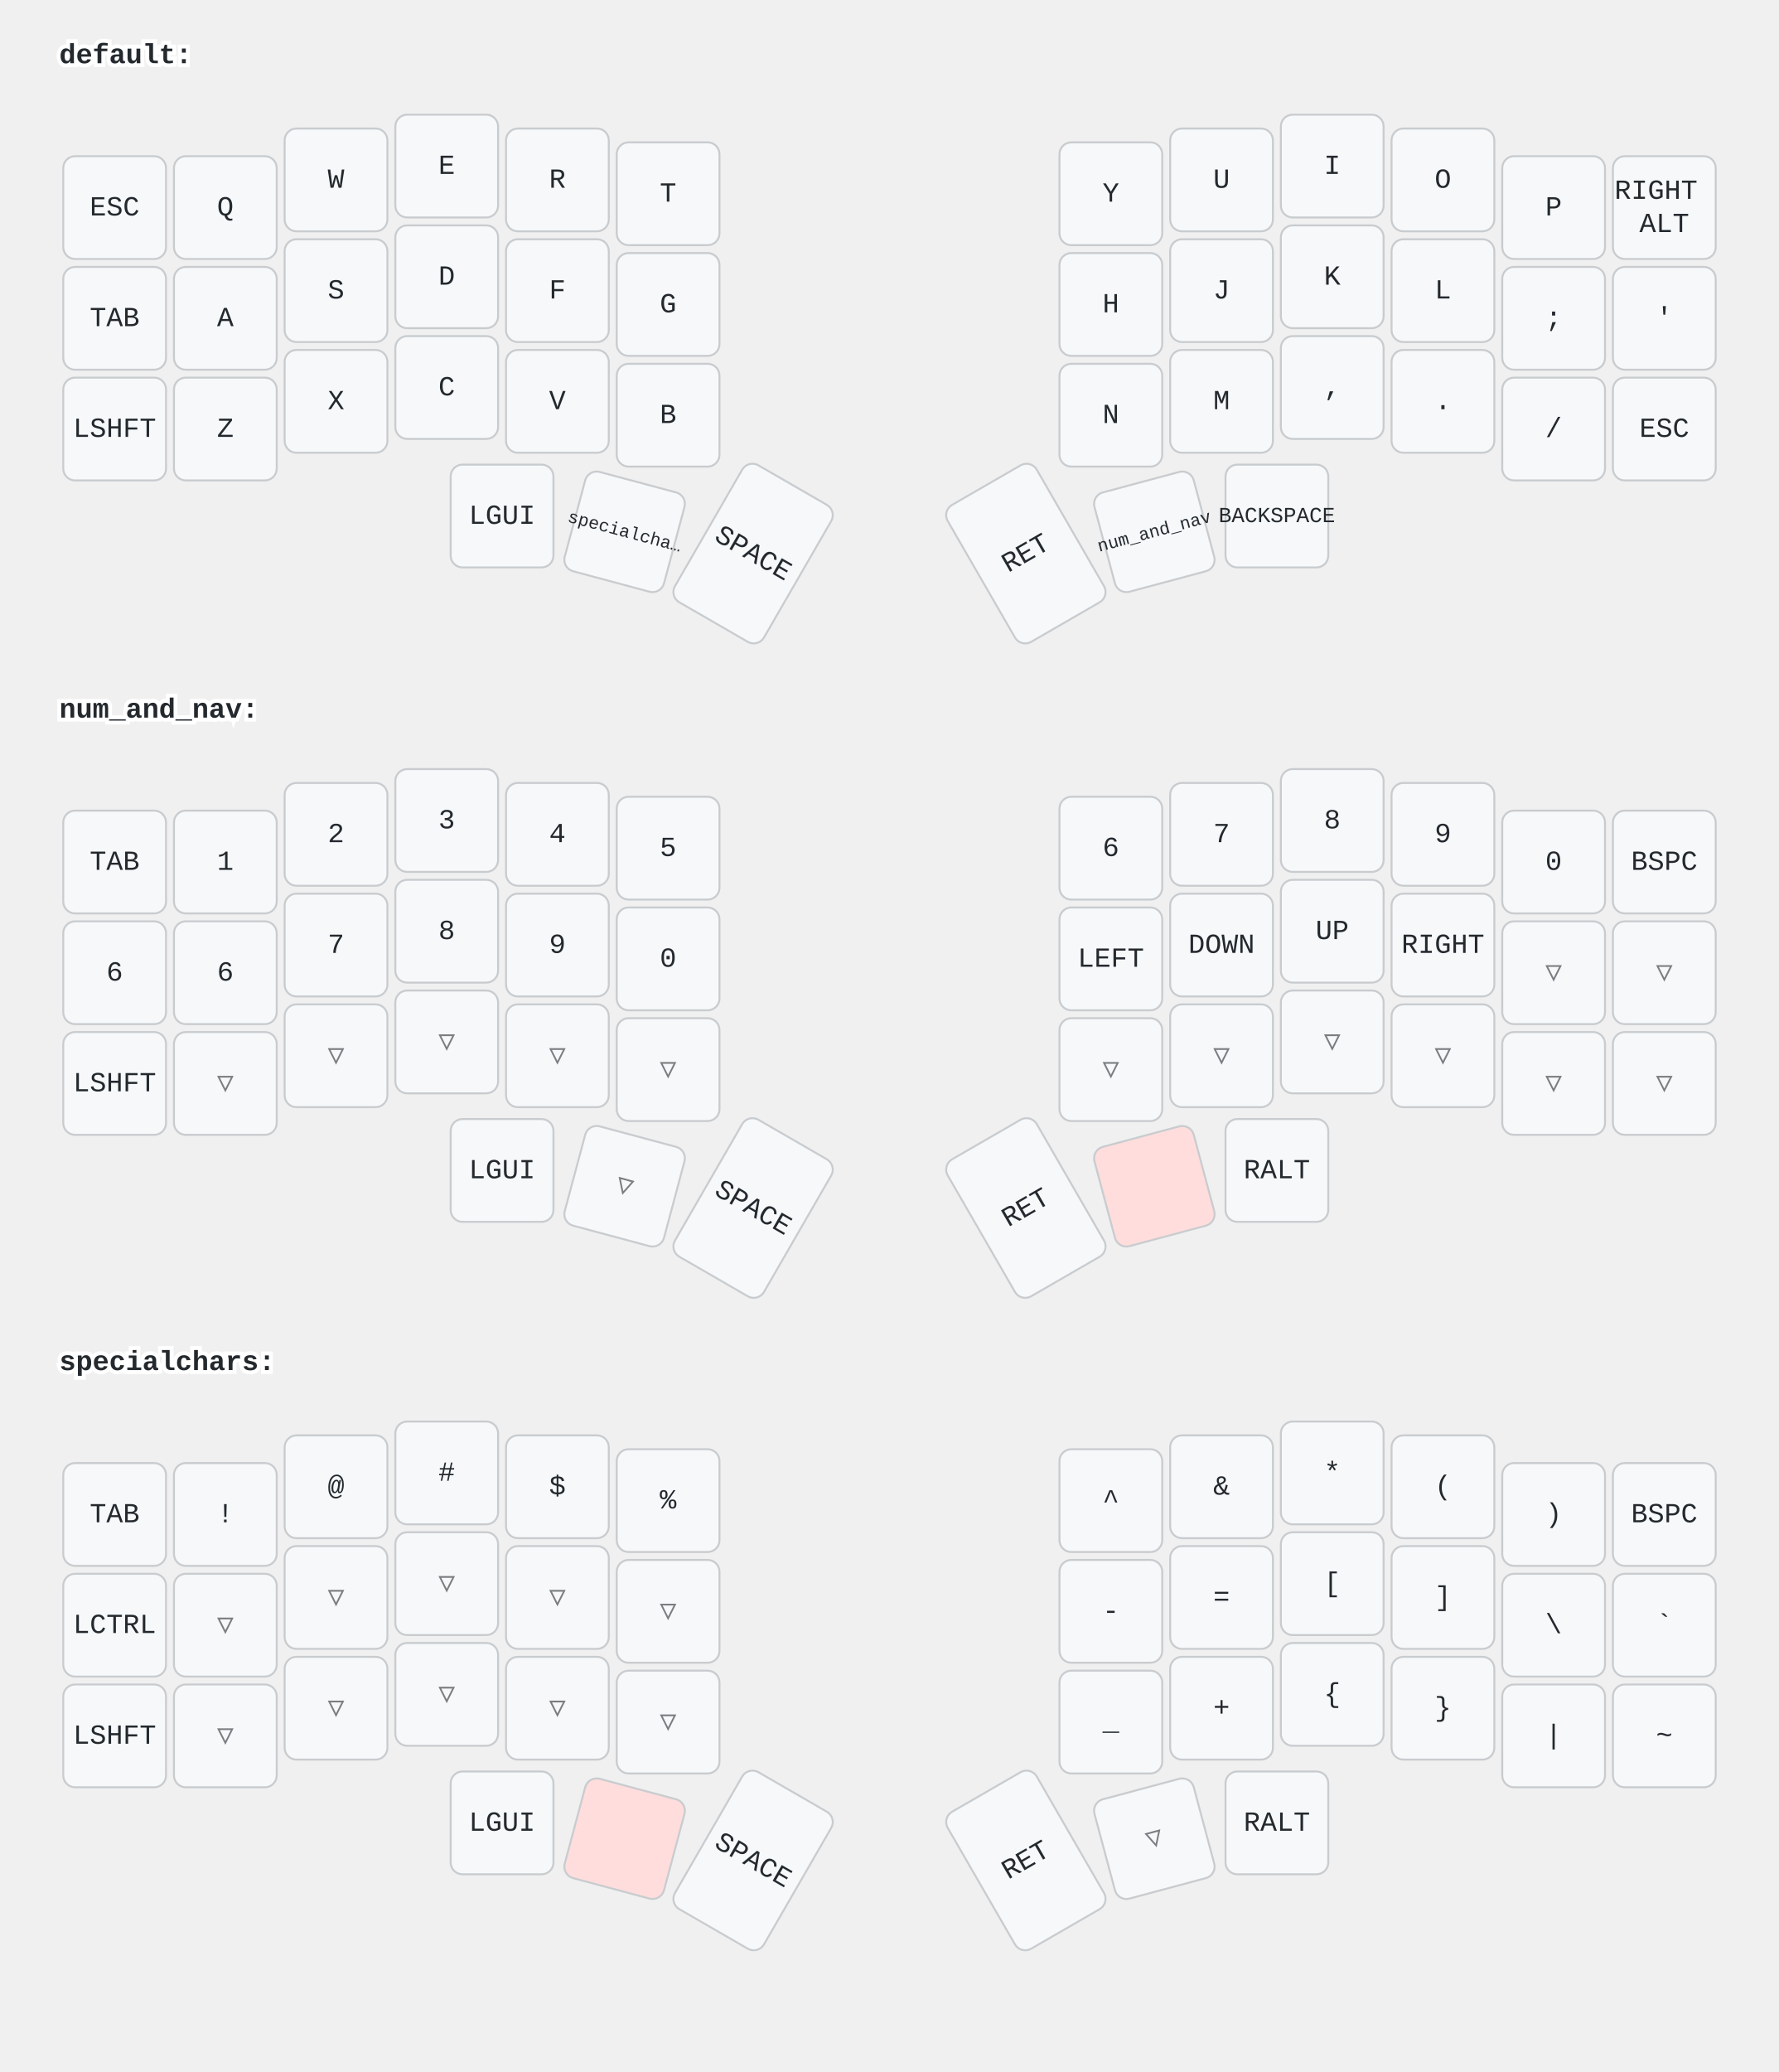
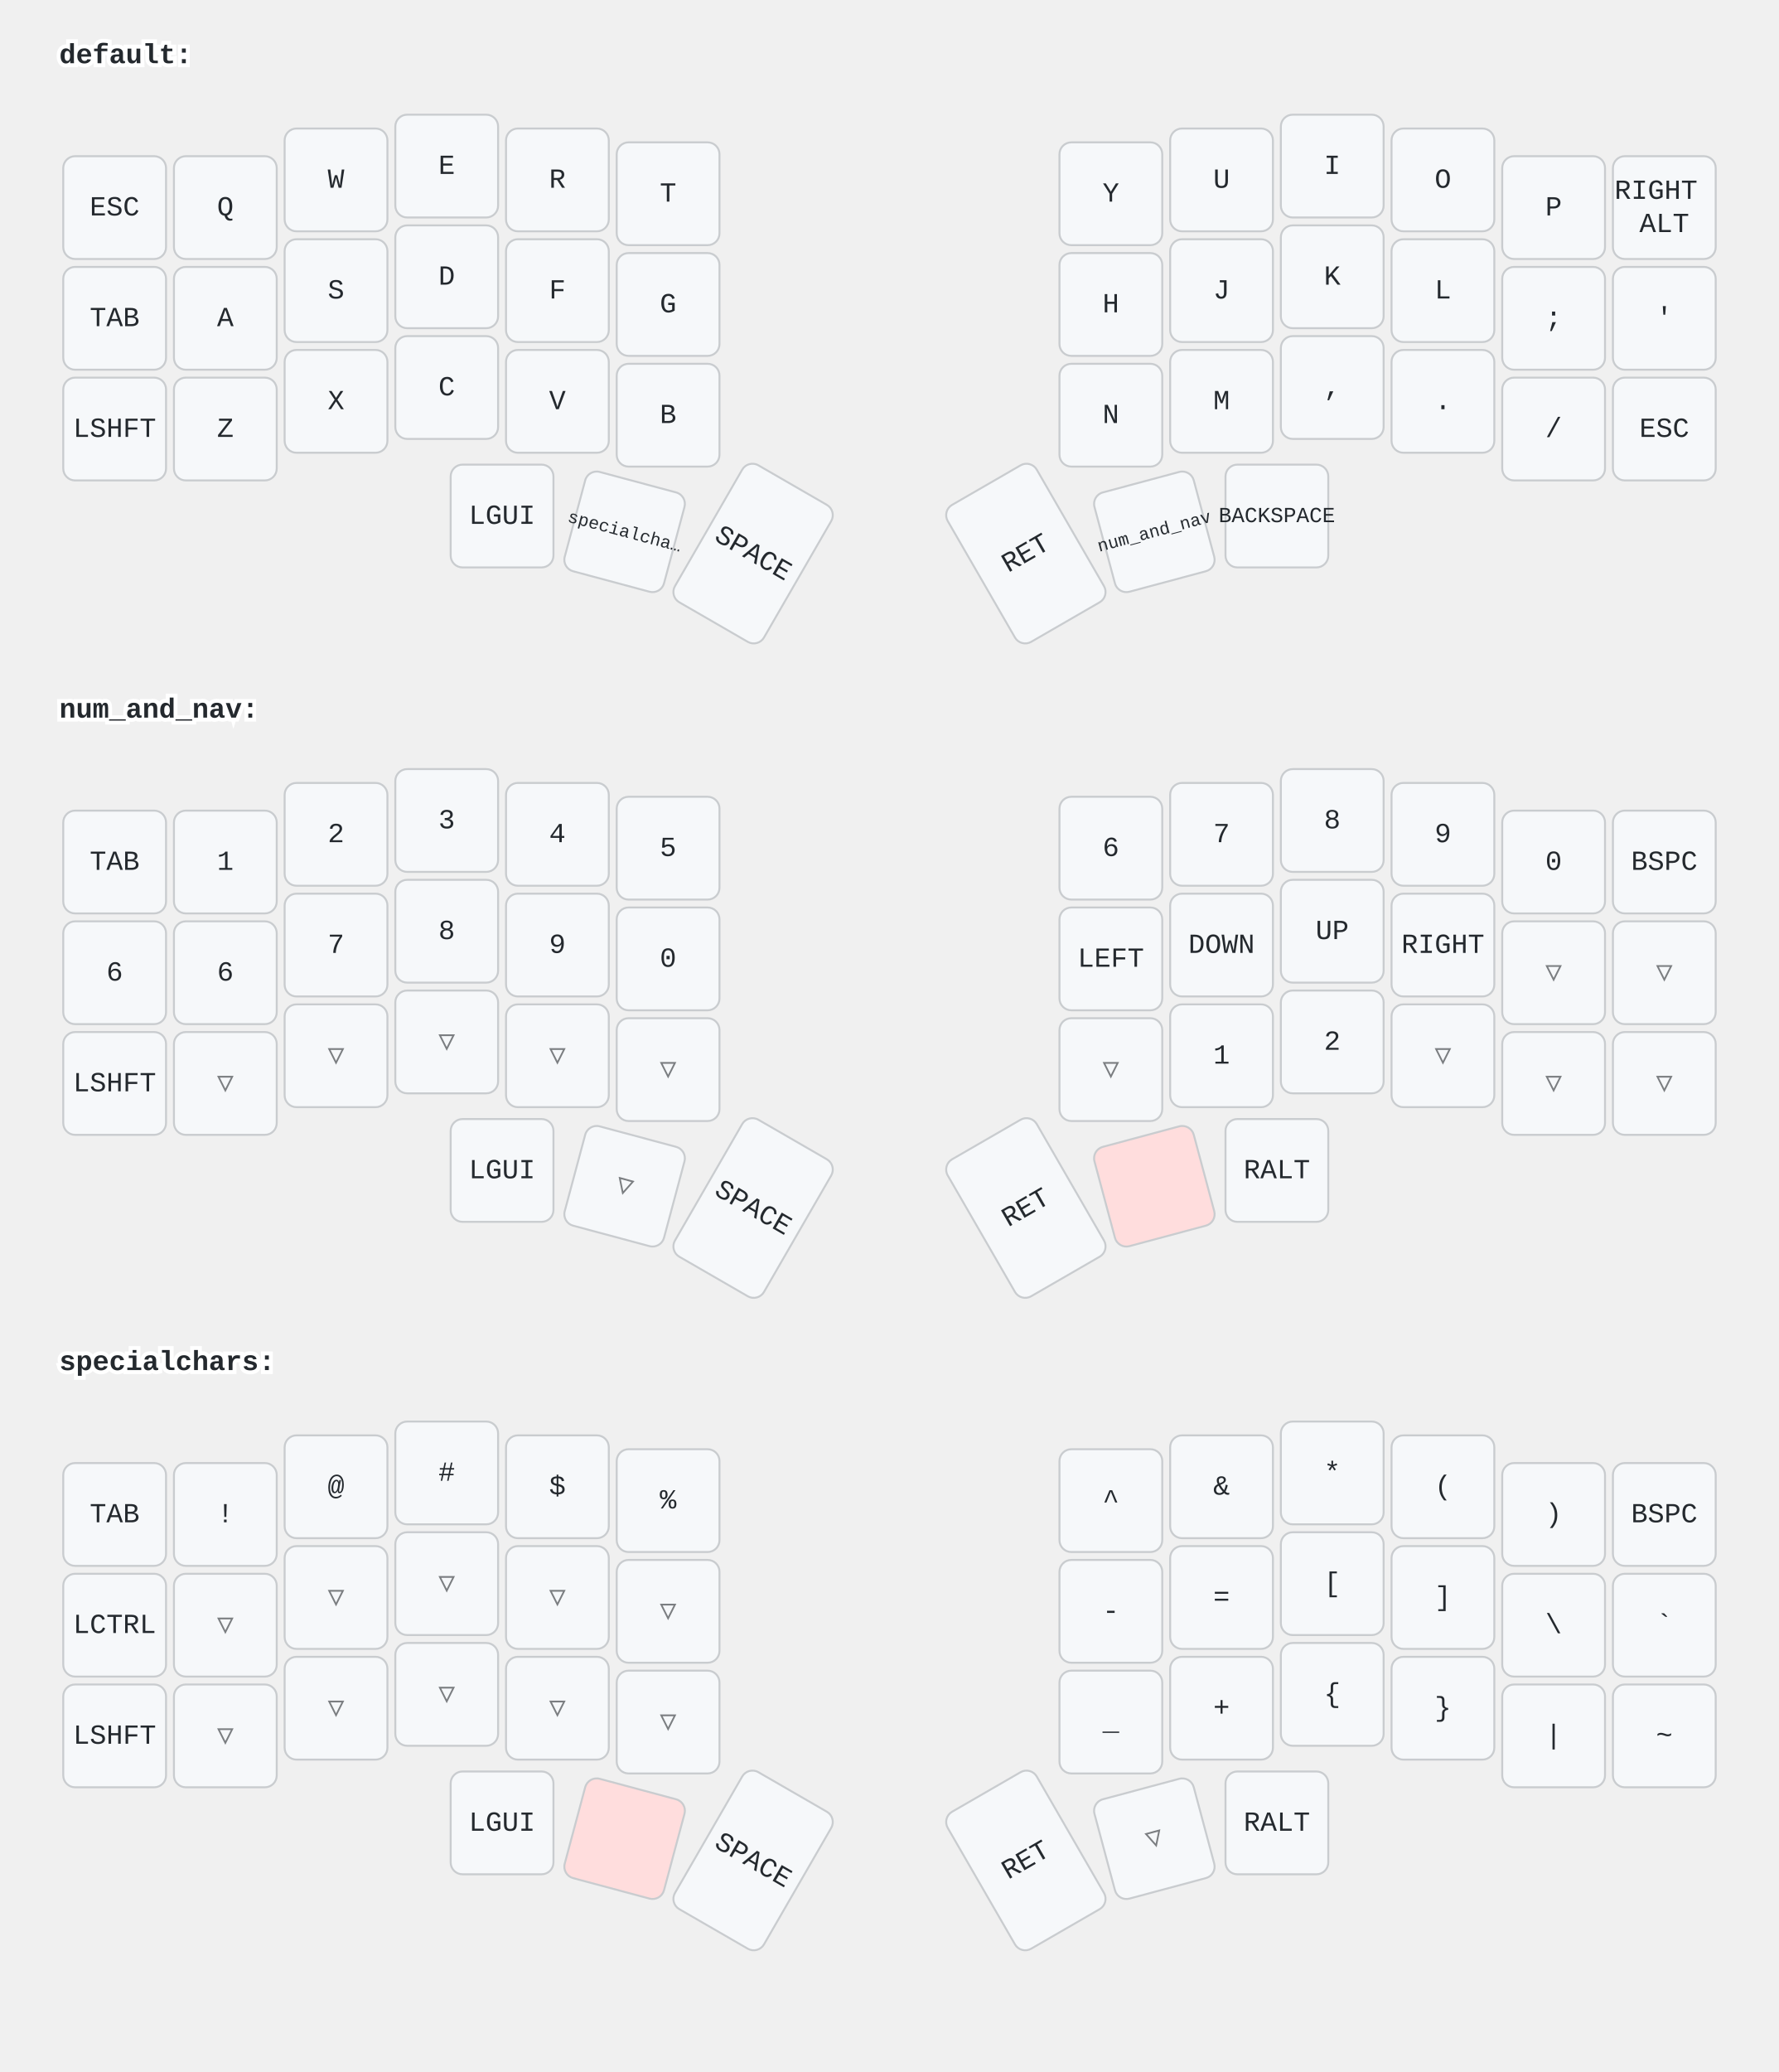
<svg xmlns="http://www.w3.org/2000/svg" width="900" height="1048" viewBox="0 0 900 1048" class="keymap">
  <style>/* inherit to force styles through use tags */
svg path {
    fill: inherit;
}

/* font and background color specifications */
svg.keymap {
    font-family: SFMono-Regular,Consolas,Liberation Mono,Menlo,monospace;
    font-size: 14px;
    font-kerning: normal;
    text-rendering: optimizeLegibility;
    fill: #24292e;
}

/* default key styling */
rect.key {
    fill: #f6f8fa;
}

rect.key, rect.combo {
    stroke: #c9cccf;
    stroke-width: 1;
}

/* default key side styling, only used is draw_key_sides is set */
rect.side {
    filter: brightness(90%);
}

/* color accent for combo boxes */
rect.combo, rect.combo-separate {
    fill: #cdf;
}

/* color accent for held keys */
rect.held, rect.combo.held {
    fill: #fdd;
}

/* color accent for ghost (optional) keys */
rect.ghost, rect.combo.ghost {
    stroke-dasharray: 4, 4;
    stroke-width: 2;
}

text {
    text-anchor: middle;
    dominant-baseline: middle;
}

/* styling for layer labels */
text.label {
    font-weight: bold;
    text-anchor: start;
    stroke: white;
    stroke-width: 4;
    paint-order: stroke;
}

/* styling for optional footer */
text.footer {
    text-anchor: end;
    dominant-baseline: auto;
    stroke: white;
    stroke-width: 4;
    paint-order: stroke;
}

/* styling for combo tap, and key hold/shifted label text */
text.combo, text.hold, text.shifted {
    font-size: 11px;
}

text.hold {
    text-anchor: middle;
    dominant-baseline: auto;
}

text.shifted {
    text-anchor: middle;
    dominant-baseline: hanging;
}

text.layer-activator {
    text-decoration: underline;
}

/* styling for hold/shifted label text in combo box */
text.combo.hold, text.combo.shifted {
    font-size: 8px;
}

/* lighter symbol for transparent keys */
text.trans {
    fill: #7b7e81;
}

/* styling for combo dendrons */
path.combo {
    stroke-width: 1;
    stroke: gray;
    fill: none;
}

/* Start Tabler Icons Cleanup */
/* cannot use height/width with glyphs */
.icon-tabler &gt; path {
    fill: inherit;
    stroke: inherit;
    stroke-width: 2;
}
/* hide tabler's default box */
.icon-tabler &gt; path[stroke="none"][fill="none"] {
    visibility: hidden;
}
/* End Tabler Icons Cleanup */
</style>
  <g transform="translate(30, 0)" class="layer-default">
    <text x="0" y="28" class="label" id="default">default:</text>
    <g transform="translate(0, 56)">
      <g transform="translate(28, 49)" class="key keypos-0">
        <rect rx="6" ry="6" x="-26" y="-26" width="52" height="52" class="key" />
        <text x="0" y="0" class="key tap">ESC</text>
      </g>
      <g transform="translate(84, 49)" class="key keypos-1">
        <rect rx="6" ry="6" x="-26" y="-26" width="52" height="52" class="key" />
        <text x="0" y="0" class="key tap">Q</text>
      </g>
      <g transform="translate(140, 35)" class="key keypos-2">
        <rect rx="6" ry="6" x="-26" y="-26" width="52" height="52" class="key" />
        <text x="0" y="0" class="key tap">W</text>
      </g>
      <g transform="translate(196, 28)" class="key keypos-3">
        <rect rx="6" ry="6" x="-26" y="-26" width="52" height="52" class="key" />
        <text x="0" y="0" class="key tap">E</text>
      </g>
      <g transform="translate(252, 35)" class="key keypos-4">
        <rect rx="6" ry="6" x="-26" y="-26" width="52" height="52" class="key" />
        <text x="0" y="0" class="key tap">R</text>
      </g>
      <g transform="translate(308, 42)" class="key keypos-5">
        <rect rx="6" ry="6" x="-26" y="-26" width="52" height="52" class="key" />
        <text x="0" y="0" class="key tap">T</text>
      </g>
      <g transform="translate(532, 42)" class="key keypos-6">
        <rect rx="6" ry="6" x="-26" y="-26" width="52" height="52" class="key" />
        <text x="0" y="0" class="key tap">Y</text>
      </g>
      <g transform="translate(588, 35)" class="key keypos-7">
        <rect rx="6" ry="6" x="-26" y="-26" width="52" height="52" class="key" />
        <text x="0" y="0" class="key tap">U</text>
      </g>
      <g transform="translate(644, 28)" class="key keypos-8">
        <rect rx="6" ry="6" x="-26" y="-26" width="52" height="52" class="key" />
        <text x="0" y="0" class="key tap">I</text>
      </g>
      <g transform="translate(700, 35)" class="key keypos-9">
        <rect rx="6" ry="6" x="-26" y="-26" width="52" height="52" class="key" />
        <text x="0" y="0" class="key tap">O</text>
      </g>
      <g transform="translate(756, 49)" class="key keypos-10">
        <rect rx="6" ry="6" x="-26" y="-26" width="52" height="52" class="key" />
        <text x="0" y="0" class="key tap">P</text>
      </g>
      <g transform="translate(812, 49)" class="key keypos-11">
        <rect rx="6" ry="6" x="-26" y="-26" width="52" height="52" class="key" />
        <text x="0" y="0" class="key tap">
          <tspan x="0" dy="-0.6em">RIGHT</tspan>
          <tspan x="0" dy="1.2em">ALT</tspan>
        </text>
      </g>
      <g transform="translate(28, 105)" class="key keypos-12">
        <rect rx="6" ry="6" x="-26" y="-26" width="52" height="52" class="key" />
        <text x="0" y="0" class="key tap">TAB</text>
      </g>
      <g transform="translate(84, 105)" class="key keypos-13">
        <rect rx="6" ry="6" x="-26" y="-26" width="52" height="52" class="key" />
        <text x="0" y="0" class="key tap">A</text>
      </g>
      <g transform="translate(140, 91)" class="key keypos-14">
        <rect rx="6" ry="6" x="-26" y="-26" width="52" height="52" class="key" />
        <text x="0" y="0" class="key tap">S</text>
      </g>
      <g transform="translate(196, 84)" class="key keypos-15">
        <rect rx="6" ry="6" x="-26" y="-26" width="52" height="52" class="key" />
        <text x="0" y="0" class="key tap">D</text>
      </g>
      <g transform="translate(252, 91)" class="key keypos-16">
        <rect rx="6" ry="6" x="-26" y="-26" width="52" height="52" class="key" />
        <text x="0" y="0" class="key tap">F</text>
      </g>
      <g transform="translate(308, 98)" class="key keypos-17">
        <rect rx="6" ry="6" x="-26" y="-26" width="52" height="52" class="key" />
        <text x="0" y="0" class="key tap">G</text>
      </g>
      <g transform="translate(532, 98)" class="key keypos-18">
        <rect rx="6" ry="6" x="-26" y="-26" width="52" height="52" class="key" />
        <text x="0" y="0" class="key tap">H</text>
      </g>
      <g transform="translate(588, 91)" class="key keypos-19">
        <rect rx="6" ry="6" x="-26" y="-26" width="52" height="52" class="key" />
        <text x="0" y="0" class="key tap">J</text>
      </g>
      <g transform="translate(644, 84)" class="key keypos-20">
        <rect rx="6" ry="6" x="-26" y="-26" width="52" height="52" class="key" />
        <text x="0" y="0" class="key tap">K</text>
      </g>
      <g transform="translate(700, 91)" class="key keypos-21">
        <rect rx="6" ry="6" x="-26" y="-26" width="52" height="52" class="key" />
        <text x="0" y="0" class="key tap">L</text>
      </g>
      <g transform="translate(756, 105)" class="key keypos-22">
        <rect rx="6" ry="6" x="-26" y="-26" width="52" height="52" class="key" />
        <text x="0" y="0" class="key tap">;</text>
      </g>
      <g transform="translate(812, 105)" class="key keypos-23">
        <rect rx="6" ry="6" x="-26" y="-26" width="52" height="52" class="key" />
        <text x="0" y="0" class="key tap">'</text>
      </g>
      <g transform="translate(28, 161)" class="key keypos-24">
        <rect rx="6" ry="6" x="-26" y="-26" width="52" height="52" class="key" />
        <text x="0" y="0" class="key tap">LSHFT</text>
      </g>
      <g transform="translate(84, 161)" class="key keypos-25">
        <rect rx="6" ry="6" x="-26" y="-26" width="52" height="52" class="key" />
        <text x="0" y="0" class="key tap">Z</text>
      </g>
      <g transform="translate(140, 147)" class="key keypos-26">
        <rect rx="6" ry="6" x="-26" y="-26" width="52" height="52" class="key" />
        <text x="0" y="0" class="key tap">X</text>
      </g>
      <g transform="translate(196, 140)" class="key keypos-27">
        <rect rx="6" ry="6" x="-26" y="-26" width="52" height="52" class="key" />
        <text x="0" y="0" class="key tap">C</text>
      </g>
      <g transform="translate(252, 147)" class="key keypos-28">
        <rect rx="6" ry="6" x="-26" y="-26" width="52" height="52" class="key" />
        <text x="0" y="0" class="key tap">V</text>
      </g>
      <g transform="translate(308, 154)" class="key keypos-29">
        <rect rx="6" ry="6" x="-26" y="-26" width="52" height="52" class="key" />
        <text x="0" y="0" class="key tap">B</text>
      </g>
      <g transform="translate(532, 154)" class="key keypos-30">
        <rect rx="6" ry="6" x="-26" y="-26" width="52" height="52" class="key" />
        <text x="0" y="0" class="key tap">N</text>
      </g>
      <g transform="translate(588, 147)" class="key keypos-31">
        <rect rx="6" ry="6" x="-26" y="-26" width="52" height="52" class="key" />
        <text x="0" y="0" class="key tap">M</text>
      </g>
      <g transform="translate(644, 140)" class="key keypos-32">
        <rect rx="6" ry="6" x="-26" y="-26" width="52" height="52" class="key" />
        <text x="0" y="0" class="key tap">,</text>
      </g>
      <g transform="translate(700, 147)" class="key keypos-33">
        <rect rx="6" ry="6" x="-26" y="-26" width="52" height="52" class="key" />
        <text x="0" y="0" class="key tap">.</text>
      </g>
      <g transform="translate(756, 161)" class="key keypos-34">
        <rect rx="6" ry="6" x="-26" y="-26" width="52" height="52" class="key" />
        <text x="0" y="0" class="key tap">/</text>
      </g>
      <g transform="translate(812, 161)" class="key keypos-35">
        <rect rx="6" ry="6" x="-26" y="-26" width="52" height="52" class="key" />
        <text x="0" y="0" class="key tap">ESC</text>
      </g>
      <g transform="translate(224, 205)" class="key keypos-36">
        <rect rx="6" ry="6" x="-26" y="-26" width="52" height="52" class="key" />
        <text x="0" y="0" class="key tap">LGUI</text>
      </g>
      <g transform="translate(286, 213) rotate(15.0)" class="key keypos-37">
        <rect rx="6" ry="6" x="-26" y="-26" width="52" height="52" class="key" />
        <a href="#specialchars">
          <text x="0" y="0" class="key tap layer-activator">
            <tspan style="font-size: 64%">specialcha…</tspan>
          </text>
        </a>
      </g>
      <g transform="translate(351, 224) rotate(30.0)" class="key keypos-38">
        <rect rx="6" ry="6" x="-26" y="-40" width="52" height="80" class="key" />
        <text x="0" y="0" class="key tap">SPACE</text>
      </g>
      <g transform="translate(489, 224) rotate(-30.0)" class="key keypos-39">
        <rect rx="6" ry="6" x="-26" y="-40" width="52" height="80" class="key" />
        <text x="0" y="0" class="key tap">RET</text>
      </g>
      <g transform="translate(554, 213) rotate(-15.0)" class="key keypos-40">
        <rect rx="6" ry="6" x="-26" y="-26" width="52" height="52" class="key" />
        <a href="#num_and_nav">
          <text x="0" y="0" class="key tap layer-activator">
            <tspan style="font-size: 64%">num_and_nav</tspan>
          </text>
        </a>
      </g>
      <g transform="translate(616, 205)" class="key keypos-41">
        <rect rx="6" ry="6" x="-26" y="-26" width="52" height="52" class="key" />
        <text x="0" y="0" class="key tap">
          <tspan style="font-size: 78%">BACKSPACE</tspan>
        </text>
      </g>
    </g>
  </g>
  <g transform="translate(30, 331)" class="layer-num_and_nav">
    <text x="0" y="28" class="label" id="num_and_nav">num_and_nav:</text>
    <g transform="translate(0, 56)">
      <g transform="translate(28, 49)" class="key keypos-0">
        <rect rx="6" ry="6" x="-26" y="-26" width="52" height="52" class="key" />
        <text x="0" y="0" class="key tap">TAB</text>
      </g>
      <g transform="translate(84, 49)" class="key keypos-1">
        <rect rx="6" ry="6" x="-26" y="-26" width="52" height="52" class="key" />
        <text x="0" y="0" class="key tap">1</text>
      </g>
      <g transform="translate(140, 35)" class="key keypos-2">
        <rect rx="6" ry="6" x="-26" y="-26" width="52" height="52" class="key" />
        <text x="0" y="0" class="key tap">2</text>
      </g>
      <g transform="translate(196, 28)" class="key keypos-3">
        <rect rx="6" ry="6" x="-26" y="-26" width="52" height="52" class="key" />
        <text x="0" y="0" class="key tap">3</text>
      </g>
      <g transform="translate(252, 35)" class="key keypos-4">
        <rect rx="6" ry="6" x="-26" y="-26" width="52" height="52" class="key" />
        <text x="0" y="0" class="key tap">4</text>
      </g>
      <g transform="translate(308, 42)" class="key keypos-5">
        <rect rx="6" ry="6" x="-26" y="-26" width="52" height="52" class="key" />
        <text x="0" y="0" class="key tap">5</text>
      </g>
      <g transform="translate(532, 42)" class="key keypos-6">
        <rect rx="6" ry="6" x="-26" y="-26" width="52" height="52" class="key" />
        <text x="0" y="0" class="key tap">6</text>
      </g>
      <g transform="translate(588, 35)" class="key keypos-7">
        <rect rx="6" ry="6" x="-26" y="-26" width="52" height="52" class="key" />
        <text x="0" y="0" class="key tap">7</text>
      </g>
      <g transform="translate(644, 28)" class="key keypos-8">
        <rect rx="6" ry="6" x="-26" y="-26" width="52" height="52" class="key" />
        <text x="0" y="0" class="key tap">8</text>
      </g>
      <g transform="translate(700, 35)" class="key keypos-9">
        <rect rx="6" ry="6" x="-26" y="-26" width="52" height="52" class="key" />
        <text x="0" y="0" class="key tap">9</text>
      </g>
      <g transform="translate(756, 49)" class="key keypos-10">
        <rect rx="6" ry="6" x="-26" y="-26" width="52" height="52" class="key" />
        <text x="0" y="0" class="key tap">0</text>
      </g>
      <g transform="translate(812, 49)" class="key keypos-11">
        <rect rx="6" ry="6" x="-26" y="-26" width="52" height="52" class="key" />
        <text x="0" y="0" class="key tap">BSPC</text>
      </g>
      <g transform="translate(28, 105)" class="key keypos-12">
        <rect rx="6" ry="6" x="-26" y="-26" width="52" height="52" class="key" />
        <text x="0" y="0" class="key tap">6</text>
      </g>
      <g transform="translate(84, 105)" class="key keypos-13">
        <rect rx="6" ry="6" x="-26" y="-26" width="52" height="52" class="key" />
        <text x="0" y="0" class="key tap">6</text>
      </g>
      <g transform="translate(140, 91)" class="key keypos-14">
        <rect rx="6" ry="6" x="-26" y="-26" width="52" height="52" class="key" />
        <text x="0" y="0" class="key tap">7</text>
      </g>
      <g transform="translate(196, 84)" class="key keypos-15">
        <rect rx="6" ry="6" x="-26" y="-26" width="52" height="52" class="key" />
        <text x="0" y="0" class="key tap">8</text>
      </g>
      <g transform="translate(252, 91)" class="key keypos-16">
        <rect rx="6" ry="6" x="-26" y="-26" width="52" height="52" class="key" />
        <text x="0" y="0" class="key tap">9</text>
      </g>
      <g transform="translate(308, 98)" class="key keypos-17">
        <rect rx="6" ry="6" x="-26" y="-26" width="52" height="52" class="key" />
        <text x="0" y="0" class="key tap">0</text>
      </g>
      <g transform="translate(532, 98)" class="key keypos-18">
        <rect rx="6" ry="6" x="-26" y="-26" width="52" height="52" class="key" />
        <text x="0" y="0" class="key tap">LEFT</text>
      </g>
      <g transform="translate(588, 91)" class="key keypos-19">
        <rect rx="6" ry="6" x="-26" y="-26" width="52" height="52" class="key" />
        <text x="0" y="0" class="key tap">DOWN</text>
      </g>
      <g transform="translate(644, 84)" class="key keypos-20">
        <rect rx="6" ry="6" x="-26" y="-26" width="52" height="52" class="key" />
        <text x="0" y="0" class="key tap">UP</text>
      </g>
      <g transform="translate(700, 91)" class="key keypos-21">
        <rect rx="6" ry="6" x="-26" y="-26" width="52" height="52" class="key" />
        <text x="0" y="0" class="key tap">RIGHT</text>
      </g>
      <g transform="translate(756, 105)" class="key trans keypos-22">
        <rect rx="6" ry="6" x="-26" y="-26" width="52" height="52" class="key trans" />
        <text x="0" y="0" class="key trans tap">▽</text>
      </g>
      <g transform="translate(812, 105)" class="key trans keypos-23">
        <rect rx="6" ry="6" x="-26" y="-26" width="52" height="52" class="key trans" />
        <text x="0" y="0" class="key trans tap">▽</text>
      </g>
      <g transform="translate(28, 161)" class="key keypos-24">
        <rect rx="6" ry="6" x="-26" y="-26" width="52" height="52" class="key" />
        <text x="0" y="0" class="key tap">LSHFT</text>
      </g>
      <g transform="translate(84, 161)" class="key trans keypos-25">
        <rect rx="6" ry="6" x="-26" y="-26" width="52" height="52" class="key trans" />
        <text x="0" y="0" class="key trans tap">▽</text>
      </g>
      <g transform="translate(140, 147)" class="key trans keypos-26">
        <rect rx="6" ry="6" x="-26" y="-26" width="52" height="52" class="key trans" />
        <text x="0" y="0" class="key trans tap">▽</text>
      </g>
      <g transform="translate(196, 140)" class="key trans keypos-27">
        <rect rx="6" ry="6" x="-26" y="-26" width="52" height="52" class="key trans" />
        <text x="0" y="0" class="key trans tap">▽</text>
      </g>
      <g transform="translate(252, 147)" class="key trans keypos-28">
        <rect rx="6" ry="6" x="-26" y="-26" width="52" height="52" class="key trans" />
        <text x="0" y="0" class="key trans tap">▽</text>
      </g>
      <g transform="translate(308, 154)" class="key trans keypos-29">
        <rect rx="6" ry="6" x="-26" y="-26" width="52" height="52" class="key trans" />
        <text x="0" y="0" class="key trans tap">▽</text>
      </g>
      <g transform="translate(532, 154)" class="key trans keypos-30">
        <rect rx="6" ry="6" x="-26" y="-26" width="52" height="52" class="key trans" />
        <text x="0" y="0" class="key trans tap">▽</text>
      </g>
-       <g transform="translate(588, 147)" class="key trans keypos-31">
-         <rect rx="6" ry="6" x="-26" y="-26" width="52" height="52" class="key trans" />
-         <text x="0" y="0" class="key trans tap">▽</text>
-       </g>
-       <g transform="translate(644, 140)" class="key trans keypos-32">
-         <rect rx="6" ry="6" x="-26" y="-26" width="52" height="52" class="key trans" />
-         <text x="0" y="0" class="key trans tap">▽</text>
+       <g transform="translate(588, 147)" class="key keypos-31">
+         <rect rx="6" ry="6" x="-26" y="-26" width="52" height="52" class="key" />
+         <text x="0" y="0" class="key tap">1</text>
+       </g>
+       <g transform="translate(644, 140)" class="key keypos-32">
+         <rect rx="6" ry="6" x="-26" y="-26" width="52" height="52" class="key" />
+         <text x="0" y="0" class="key tap">2</text>
      </g>
      <g transform="translate(700, 147)" class="key trans keypos-33">
        <rect rx="6" ry="6" x="-26" y="-26" width="52" height="52" class="key trans" />
        <text x="0" y="0" class="key trans tap">▽</text>
      </g>
      <g transform="translate(756, 161)" class="key trans keypos-34">
        <rect rx="6" ry="6" x="-26" y="-26" width="52" height="52" class="key trans" />
        <text x="0" y="0" class="key trans tap">▽</text>
      </g>
      <g transform="translate(812, 161)" class="key trans keypos-35">
        <rect rx="6" ry="6" x="-26" y="-26" width="52" height="52" class="key trans" />
        <text x="0" y="0" class="key trans tap">▽</text>
      </g>
      <g transform="translate(224, 205)" class="key keypos-36">
        <rect rx="6" ry="6" x="-26" y="-26" width="52" height="52" class="key" />
        <text x="0" y="0" class="key tap">LGUI</text>
      </g>
      <g transform="translate(286, 213) rotate(15.0)" class="key trans keypos-37">
        <rect rx="6" ry="6" x="-26" y="-26" width="52" height="52" class="key trans" />
        <text x="0" y="0" class="key trans tap">▽</text>
      </g>
      <g transform="translate(351, 224) rotate(30.0)" class="key keypos-38">
        <rect rx="6" ry="6" x="-26" y="-40" width="52" height="80" class="key" />
        <text x="0" y="0" class="key tap">SPACE</text>
      </g>
      <g transform="translate(489, 224) rotate(-30.0)" class="key keypos-39">
        <rect rx="6" ry="6" x="-26" y="-40" width="52" height="80" class="key" />
        <text x="0" y="0" class="key tap">RET</text>
      </g>
      <g transform="translate(554, 213) rotate(-15.0)" class="key held keypos-40">
        <rect rx="6" ry="6" x="-26" y="-26" width="52" height="52" class="key held" />
      </g>
      <g transform="translate(616, 205)" class="key keypos-41">
        <rect rx="6" ry="6" x="-26" y="-26" width="52" height="52" class="key" />
        <text x="0" y="0" class="key tap">RALT</text>
      </g>
    </g>
  </g>
  <g transform="translate(30, 661)" class="layer-specialchars">
    <text x="0" y="28" class="label" id="specialchars">specialchars:</text>
    <g transform="translate(0, 56)">
      <g transform="translate(28, 49)" class="key keypos-0">
        <rect rx="6" ry="6" x="-26" y="-26" width="52" height="52" class="key" />
        <text x="0" y="0" class="key tap">TAB</text>
      </g>
      <g transform="translate(84, 49)" class="key keypos-1">
        <rect rx="6" ry="6" x="-26" y="-26" width="52" height="52" class="key" />
        <text x="0" y="0" class="key tap">!</text>
      </g>
      <g transform="translate(140, 35)" class="key keypos-2">
        <rect rx="6" ry="6" x="-26" y="-26" width="52" height="52" class="key" />
        <text x="0" y="0" class="key tap">@</text>
      </g>
      <g transform="translate(196, 28)" class="key keypos-3">
        <rect rx="6" ry="6" x="-26" y="-26" width="52" height="52" class="key" />
        <text x="0" y="0" class="key tap">#</text>
      </g>
      <g transform="translate(252, 35)" class="key keypos-4">
        <rect rx="6" ry="6" x="-26" y="-26" width="52" height="52" class="key" />
        <text x="0" y="0" class="key tap">$</text>
      </g>
      <g transform="translate(308, 42)" class="key keypos-5">
        <rect rx="6" ry="6" x="-26" y="-26" width="52" height="52" class="key" />
        <text x="0" y="0" class="key tap">%</text>
      </g>
      <g transform="translate(532, 42)" class="key keypos-6">
        <rect rx="6" ry="6" x="-26" y="-26" width="52" height="52" class="key" />
        <text x="0" y="0" class="key tap">^</text>
      </g>
      <g transform="translate(588, 35)" class="key keypos-7">
        <rect rx="6" ry="6" x="-26" y="-26" width="52" height="52" class="key" />
        <text x="0" y="0" class="key tap">&amp;</text>
      </g>
      <g transform="translate(644, 28)" class="key keypos-8">
        <rect rx="6" ry="6" x="-26" y="-26" width="52" height="52" class="key" />
        <text x="0" y="0" class="key tap">*</text>
      </g>
      <g transform="translate(700, 35)" class="key keypos-9">
        <rect rx="6" ry="6" x="-26" y="-26" width="52" height="52" class="key" />
        <text x="0" y="0" class="key tap">(</text>
      </g>
      <g transform="translate(756, 49)" class="key keypos-10">
        <rect rx="6" ry="6" x="-26" y="-26" width="52" height="52" class="key" />
        <text x="0" y="0" class="key tap">)</text>
      </g>
      <g transform="translate(812, 49)" class="key keypos-11">
        <rect rx="6" ry="6" x="-26" y="-26" width="52" height="52" class="key" />
        <text x="0" y="0" class="key tap">BSPC</text>
      </g>
      <g transform="translate(28, 105)" class="key keypos-12">
        <rect rx="6" ry="6" x="-26" y="-26" width="52" height="52" class="key" />
        <text x="0" y="0" class="key tap">LCTRL</text>
      </g>
      <g transform="translate(84, 105)" class="key trans keypos-13">
        <rect rx="6" ry="6" x="-26" y="-26" width="52" height="52" class="key trans" />
        <text x="0" y="0" class="key trans tap">▽</text>
      </g>
      <g transform="translate(140, 91)" class="key trans keypos-14">
        <rect rx="6" ry="6" x="-26" y="-26" width="52" height="52" class="key trans" />
        <text x="0" y="0" class="key trans tap">▽</text>
      </g>
      <g transform="translate(196, 84)" class="key trans keypos-15">
        <rect rx="6" ry="6" x="-26" y="-26" width="52" height="52" class="key trans" />
        <text x="0" y="0" class="key trans tap">▽</text>
      </g>
      <g transform="translate(252, 91)" class="key trans keypos-16">
        <rect rx="6" ry="6" x="-26" y="-26" width="52" height="52" class="key trans" />
        <text x="0" y="0" class="key trans tap">▽</text>
      </g>
      <g transform="translate(308, 98)" class="key trans keypos-17">
        <rect rx="6" ry="6" x="-26" y="-26" width="52" height="52" class="key trans" />
        <text x="0" y="0" class="key trans tap">▽</text>
      </g>
      <g transform="translate(532, 98)" class="key keypos-18">
        <rect rx="6" ry="6" x="-26" y="-26" width="52" height="52" class="key" />
        <text x="0" y="0" class="key tap">-</text>
      </g>
      <g transform="translate(588, 91)" class="key keypos-19">
        <rect rx="6" ry="6" x="-26" y="-26" width="52" height="52" class="key" />
        <text x="0" y="0" class="key tap">=</text>
      </g>
      <g transform="translate(644, 84)" class="key keypos-20">
        <rect rx="6" ry="6" x="-26" y="-26" width="52" height="52" class="key" />
        <text x="0" y="0" class="key tap">[</text>
      </g>
      <g transform="translate(700, 91)" class="key keypos-21">
        <rect rx="6" ry="6" x="-26" y="-26" width="52" height="52" class="key" />
        <text x="0" y="0" class="key tap">]</text>
      </g>
      <g transform="translate(756, 105)" class="key keypos-22">
        <rect rx="6" ry="6" x="-26" y="-26" width="52" height="52" class="key" />
        <text x="0" y="0" class="key tap">\</text>
      </g>
      <g transform="translate(812, 105)" class="key keypos-23">
        <rect rx="6" ry="6" x="-26" y="-26" width="52" height="52" class="key" />
        <text x="0" y="0" class="key tap">`</text>
      </g>
      <g transform="translate(28, 161)" class="key keypos-24">
        <rect rx="6" ry="6" x="-26" y="-26" width="52" height="52" class="key" />
        <text x="0" y="0" class="key tap">LSHFT</text>
      </g>
      <g transform="translate(84, 161)" class="key trans keypos-25">
        <rect rx="6" ry="6" x="-26" y="-26" width="52" height="52" class="key trans" />
        <text x="0" y="0" class="key trans tap">▽</text>
      </g>
      <g transform="translate(140, 147)" class="key trans keypos-26">
        <rect rx="6" ry="6" x="-26" y="-26" width="52" height="52" class="key trans" />
        <text x="0" y="0" class="key trans tap">▽</text>
      </g>
      <g transform="translate(196, 140)" class="key trans keypos-27">
        <rect rx="6" ry="6" x="-26" y="-26" width="52" height="52" class="key trans" />
        <text x="0" y="0" class="key trans tap">▽</text>
      </g>
      <g transform="translate(252, 147)" class="key trans keypos-28">
        <rect rx="6" ry="6" x="-26" y="-26" width="52" height="52" class="key trans" />
        <text x="0" y="0" class="key trans tap">▽</text>
      </g>
      <g transform="translate(308, 154)" class="key trans keypos-29">
        <rect rx="6" ry="6" x="-26" y="-26" width="52" height="52" class="key trans" />
        <text x="0" y="0" class="key trans tap">▽</text>
      </g>
      <g transform="translate(532, 154)" class="key keypos-30">
        <rect rx="6" ry="6" x="-26" y="-26" width="52" height="52" class="key" />
        <text x="0" y="0" class="key tap">_</text>
      </g>
      <g transform="translate(588, 147)" class="key keypos-31">
        <rect rx="6" ry="6" x="-26" y="-26" width="52" height="52" class="key" />
        <text x="0" y="0" class="key tap">+</text>
      </g>
      <g transform="translate(644, 140)" class="key keypos-32">
        <rect rx="6" ry="6" x="-26" y="-26" width="52" height="52" class="key" />
        <text x="0" y="0" class="key tap">{</text>
      </g>
      <g transform="translate(700, 147)" class="key keypos-33">
        <rect rx="6" ry="6" x="-26" y="-26" width="52" height="52" class="key" />
        <text x="0" y="0" class="key tap">}</text>
      </g>
      <g transform="translate(756, 161)" class="key keypos-34">
        <rect rx="6" ry="6" x="-26" y="-26" width="52" height="52" class="key" />
        <text x="0" y="0" class="key tap">|</text>
      </g>
      <g transform="translate(812, 161)" class="key keypos-35">
        <rect rx="6" ry="6" x="-26" y="-26" width="52" height="52" class="key" />
        <text x="0" y="0" class="key tap">~</text>
      </g>
      <g transform="translate(224, 205)" class="key keypos-36">
        <rect rx="6" ry="6" x="-26" y="-26" width="52" height="52" class="key" />
        <text x="0" y="0" class="key tap">LGUI</text>
      </g>
      <g transform="translate(286, 213) rotate(15.0)" class="key held keypos-37">
        <rect rx="6" ry="6" x="-26" y="-26" width="52" height="52" class="key held" />
      </g>
      <g transform="translate(351, 224) rotate(30.0)" class="key keypos-38">
        <rect rx="6" ry="6" x="-26" y="-40" width="52" height="80" class="key" />
        <text x="0" y="0" class="key tap">SPACE</text>
      </g>
      <g transform="translate(489, 224) rotate(-30.0)" class="key keypos-39">
        <rect rx="6" ry="6" x="-26" y="-40" width="52" height="80" class="key" />
        <text x="0" y="0" class="key tap">RET</text>
      </g>
      <g transform="translate(554, 213) rotate(-15.0)" class="key trans keypos-40">
        <rect rx="6" ry="6" x="-26" y="-26" width="52" height="52" class="key trans" />
        <text x="0" y="0" class="key trans tap">▽</text>
      </g>
      <g transform="translate(616, 205)" class="key keypos-41">
        <rect rx="6" ry="6" x="-26" y="-26" width="52" height="52" class="key" />
        <text x="0" y="0" class="key tap">RALT</text>
      </g>
    </g>
  </g>
</svg>
